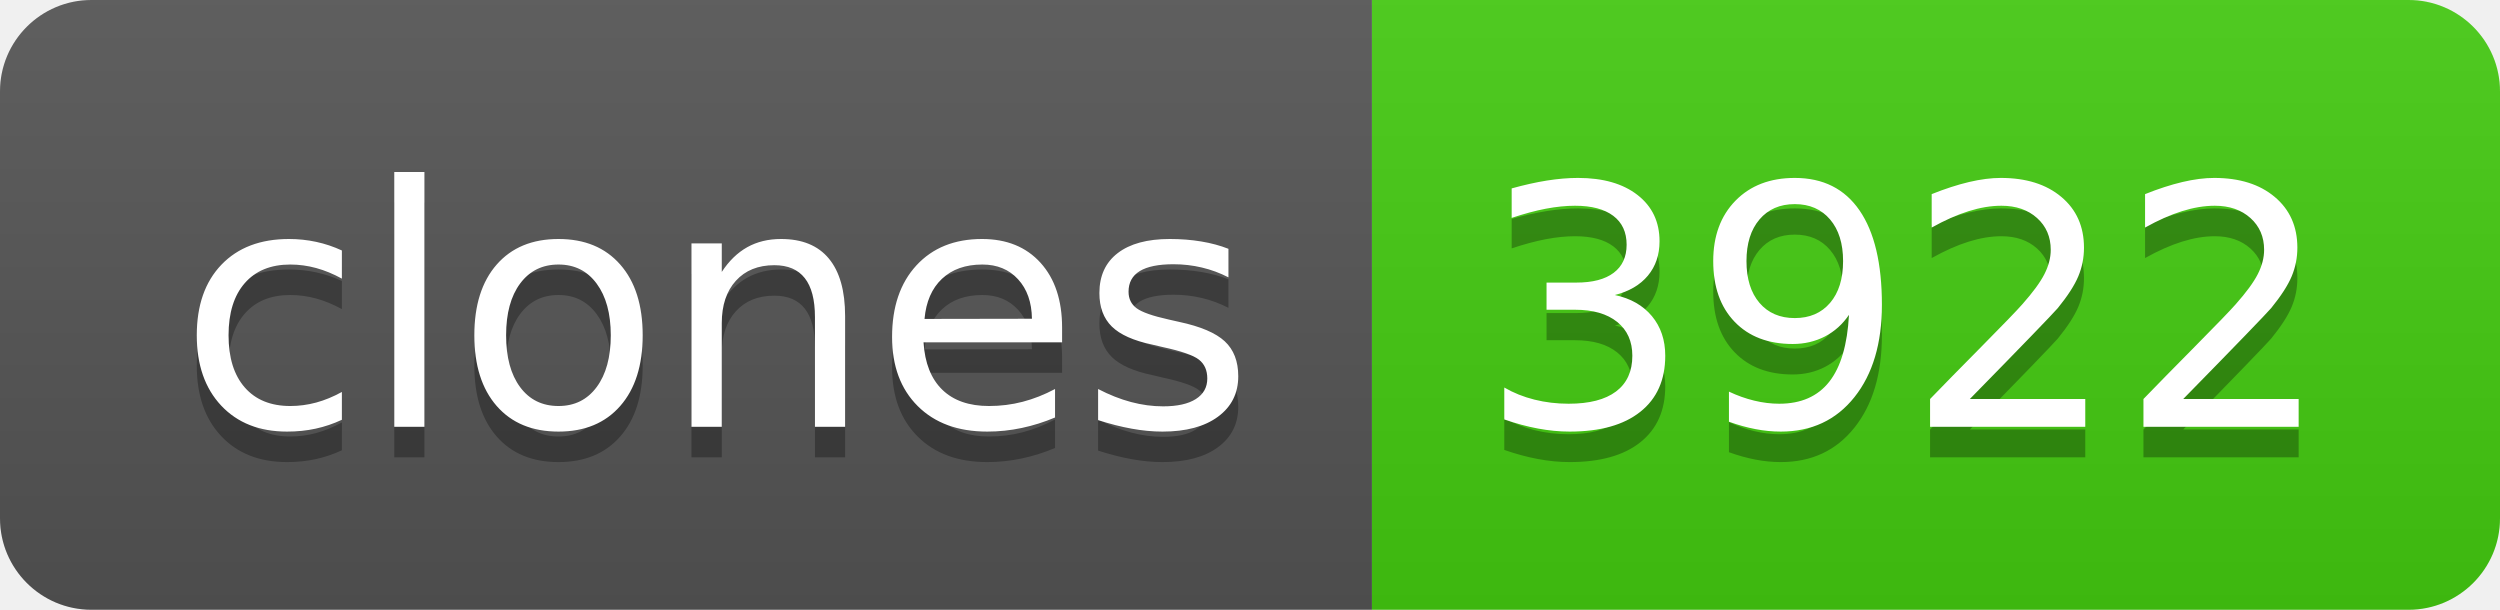
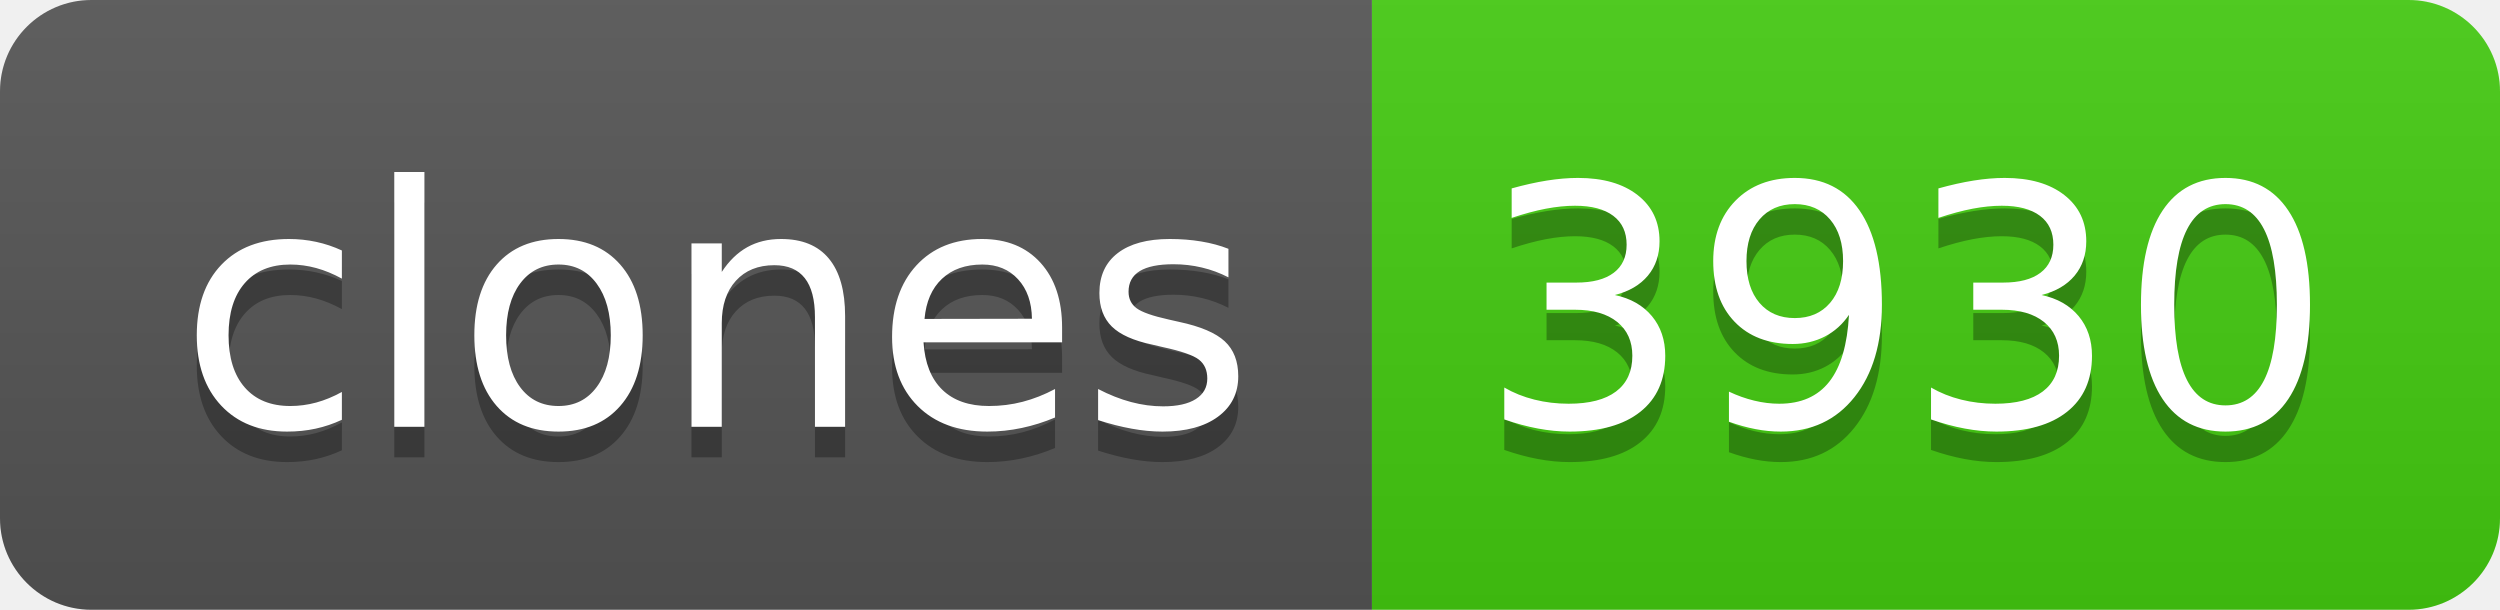
- <svg xmlns="http://www.w3.org/2000/svg" width="82" height="20" role="img" aria-label="clones: 3922">
+ <svg xmlns="http://www.w3.org/2000/svg" width="82" height="20" role="img" aria-label="clones: 3930">
  <linearGradient id="s" x2="0" y2="100%">
    <stop offset="0" stop-color="#bbb" stop-opacity=".1" />
    <stop offset="1" stop-opacity=".1" />
  </linearGradient>
  <clipPath id="r">
    <rect width="82" height="20" rx="3" fill="#fff" />
  </clipPath>
  <g clip-path="url(#r)">
    <rect width="45" height="20" fill="#555" />
    <rect x="45" width="37" height="20" fill="#4c1" />
    <rect width="82" height="20" fill="url(#s)" />
  </g>
  <g fill="#fff" text-anchor="middle" font-family="Verdana,Geneva,DejaVu Sans,sans-serif" text-rendering="geometricPrecision" font-size="110">
    <text aria-hidden="true" x="235" y="150" fill="#010101" fill-opacity=".3" transform="scale(.1)" textLength="350">clones</text>
    <text x="235" y="140" transform="scale(.1)" fill="#fff" textLength="350">clones</text>
-     <text aria-hidden="true" x="625" y="150" fill="#010101" fill-opacity=".3" transform="scale(.1)" textLength="270">3922</text>
-     <text x="625" y="140" transform="scale(.1)" fill="#fff" textLength="270">3922</text>
+     <text aria-hidden="true" x="625" y="150" fill="#010101" fill-opacity=".3" transform="scale(.1)" textLength="270">3930</text>
+     <text x="625" y="140" transform="scale(.1)" fill="#fff" textLength="270">3930</text>
  </g>
</svg>
